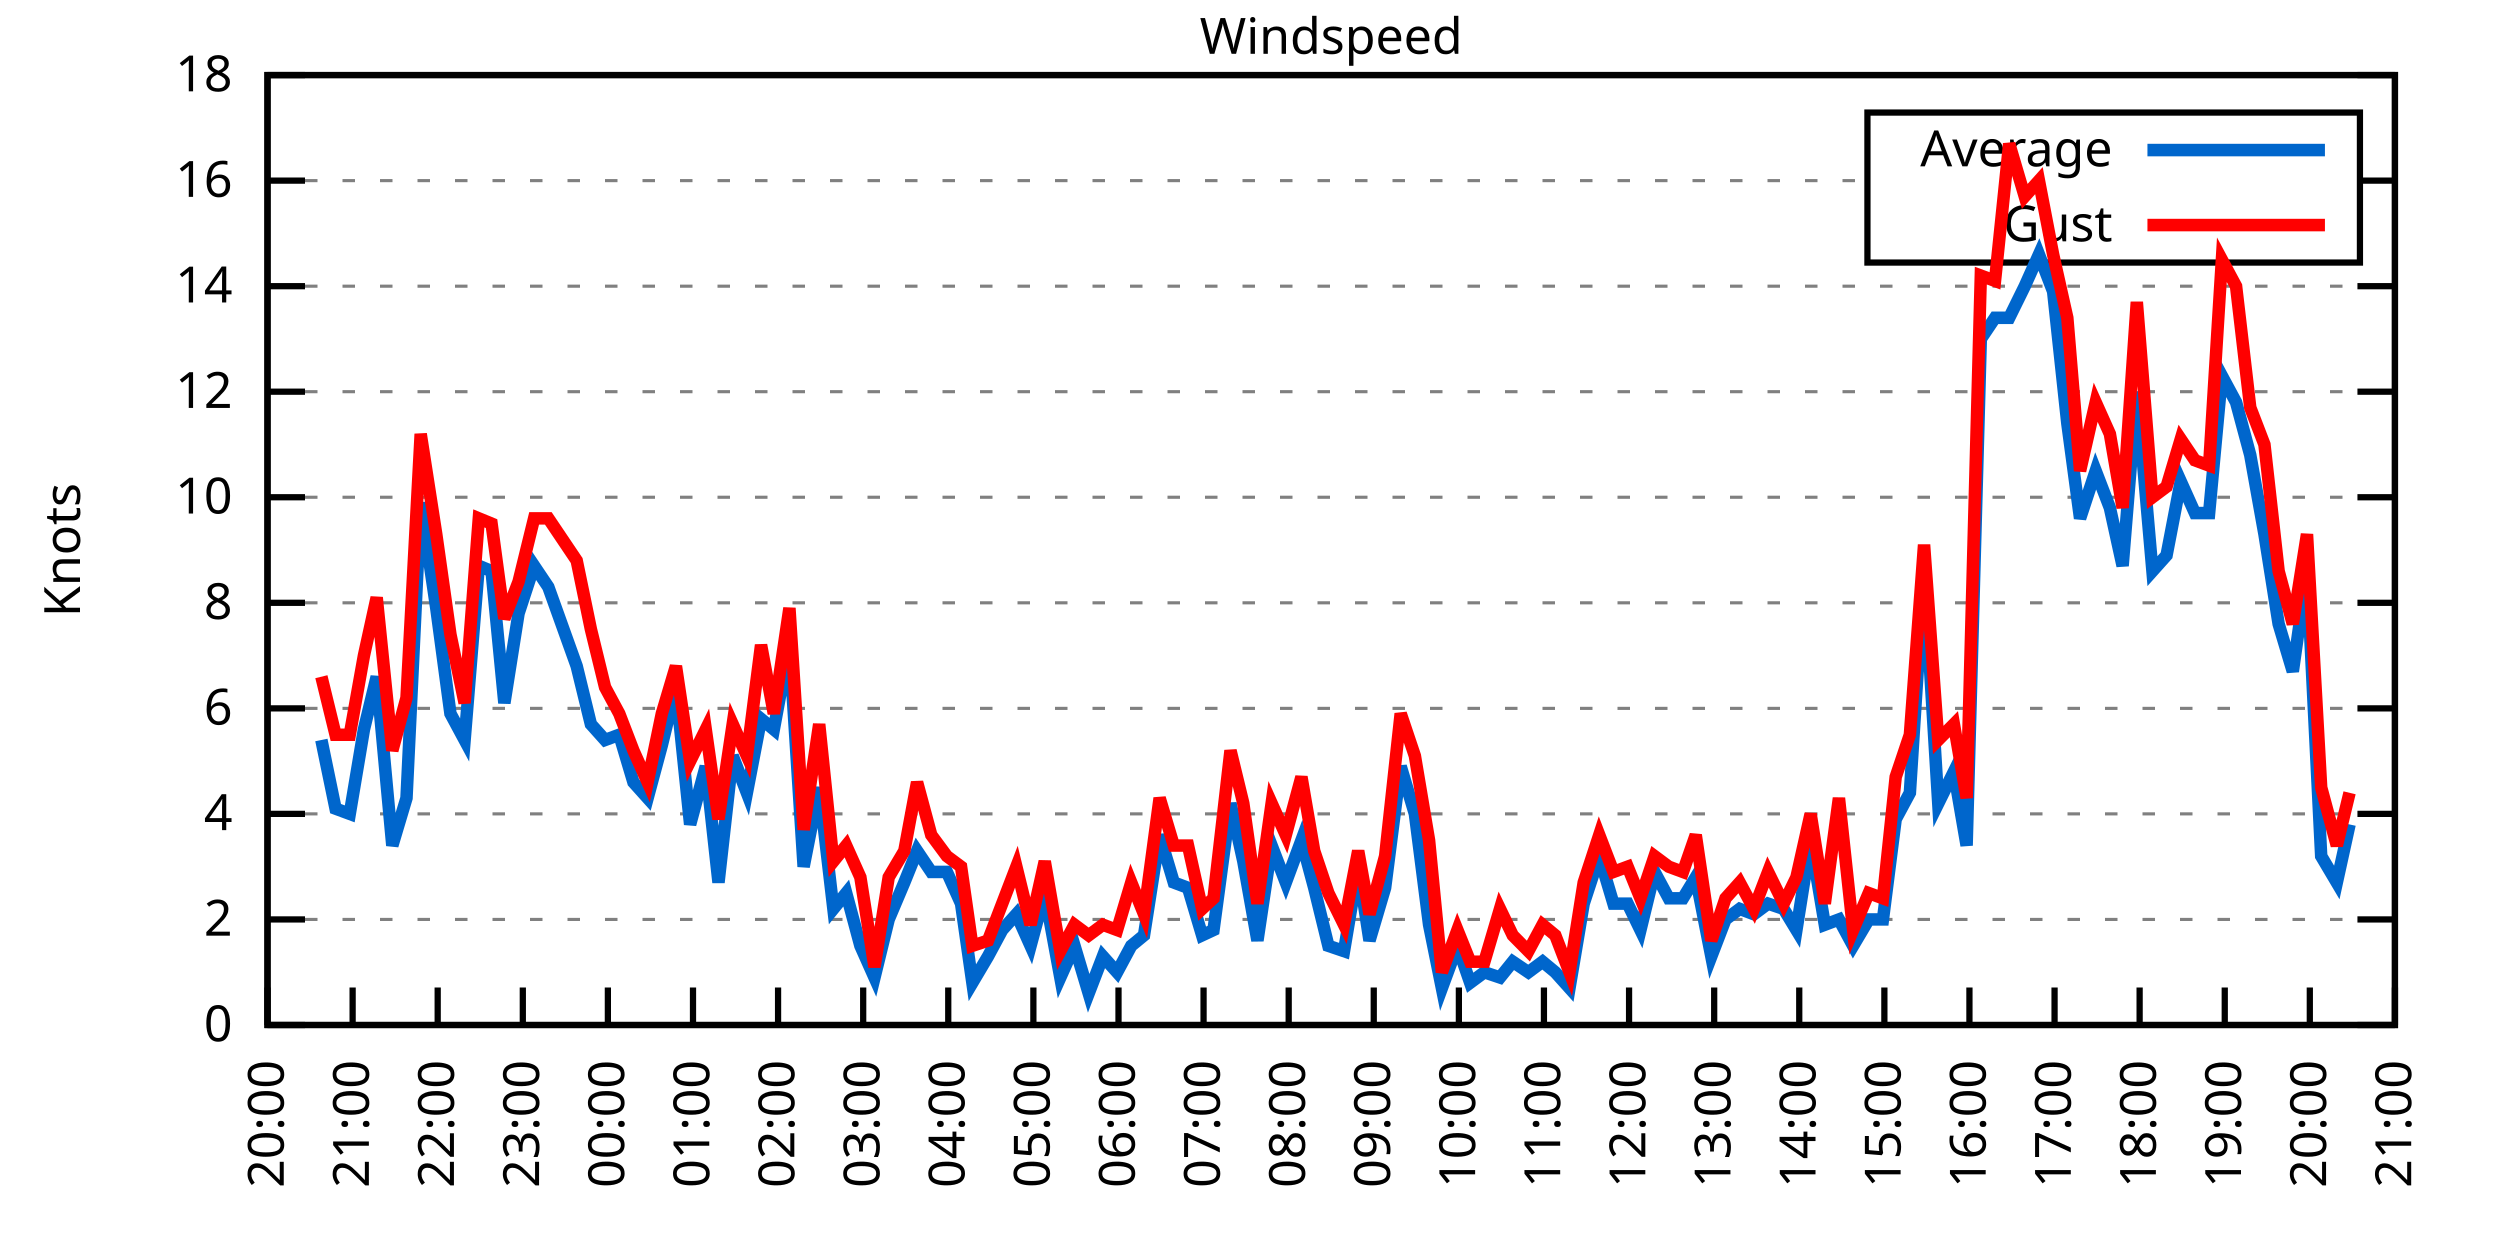
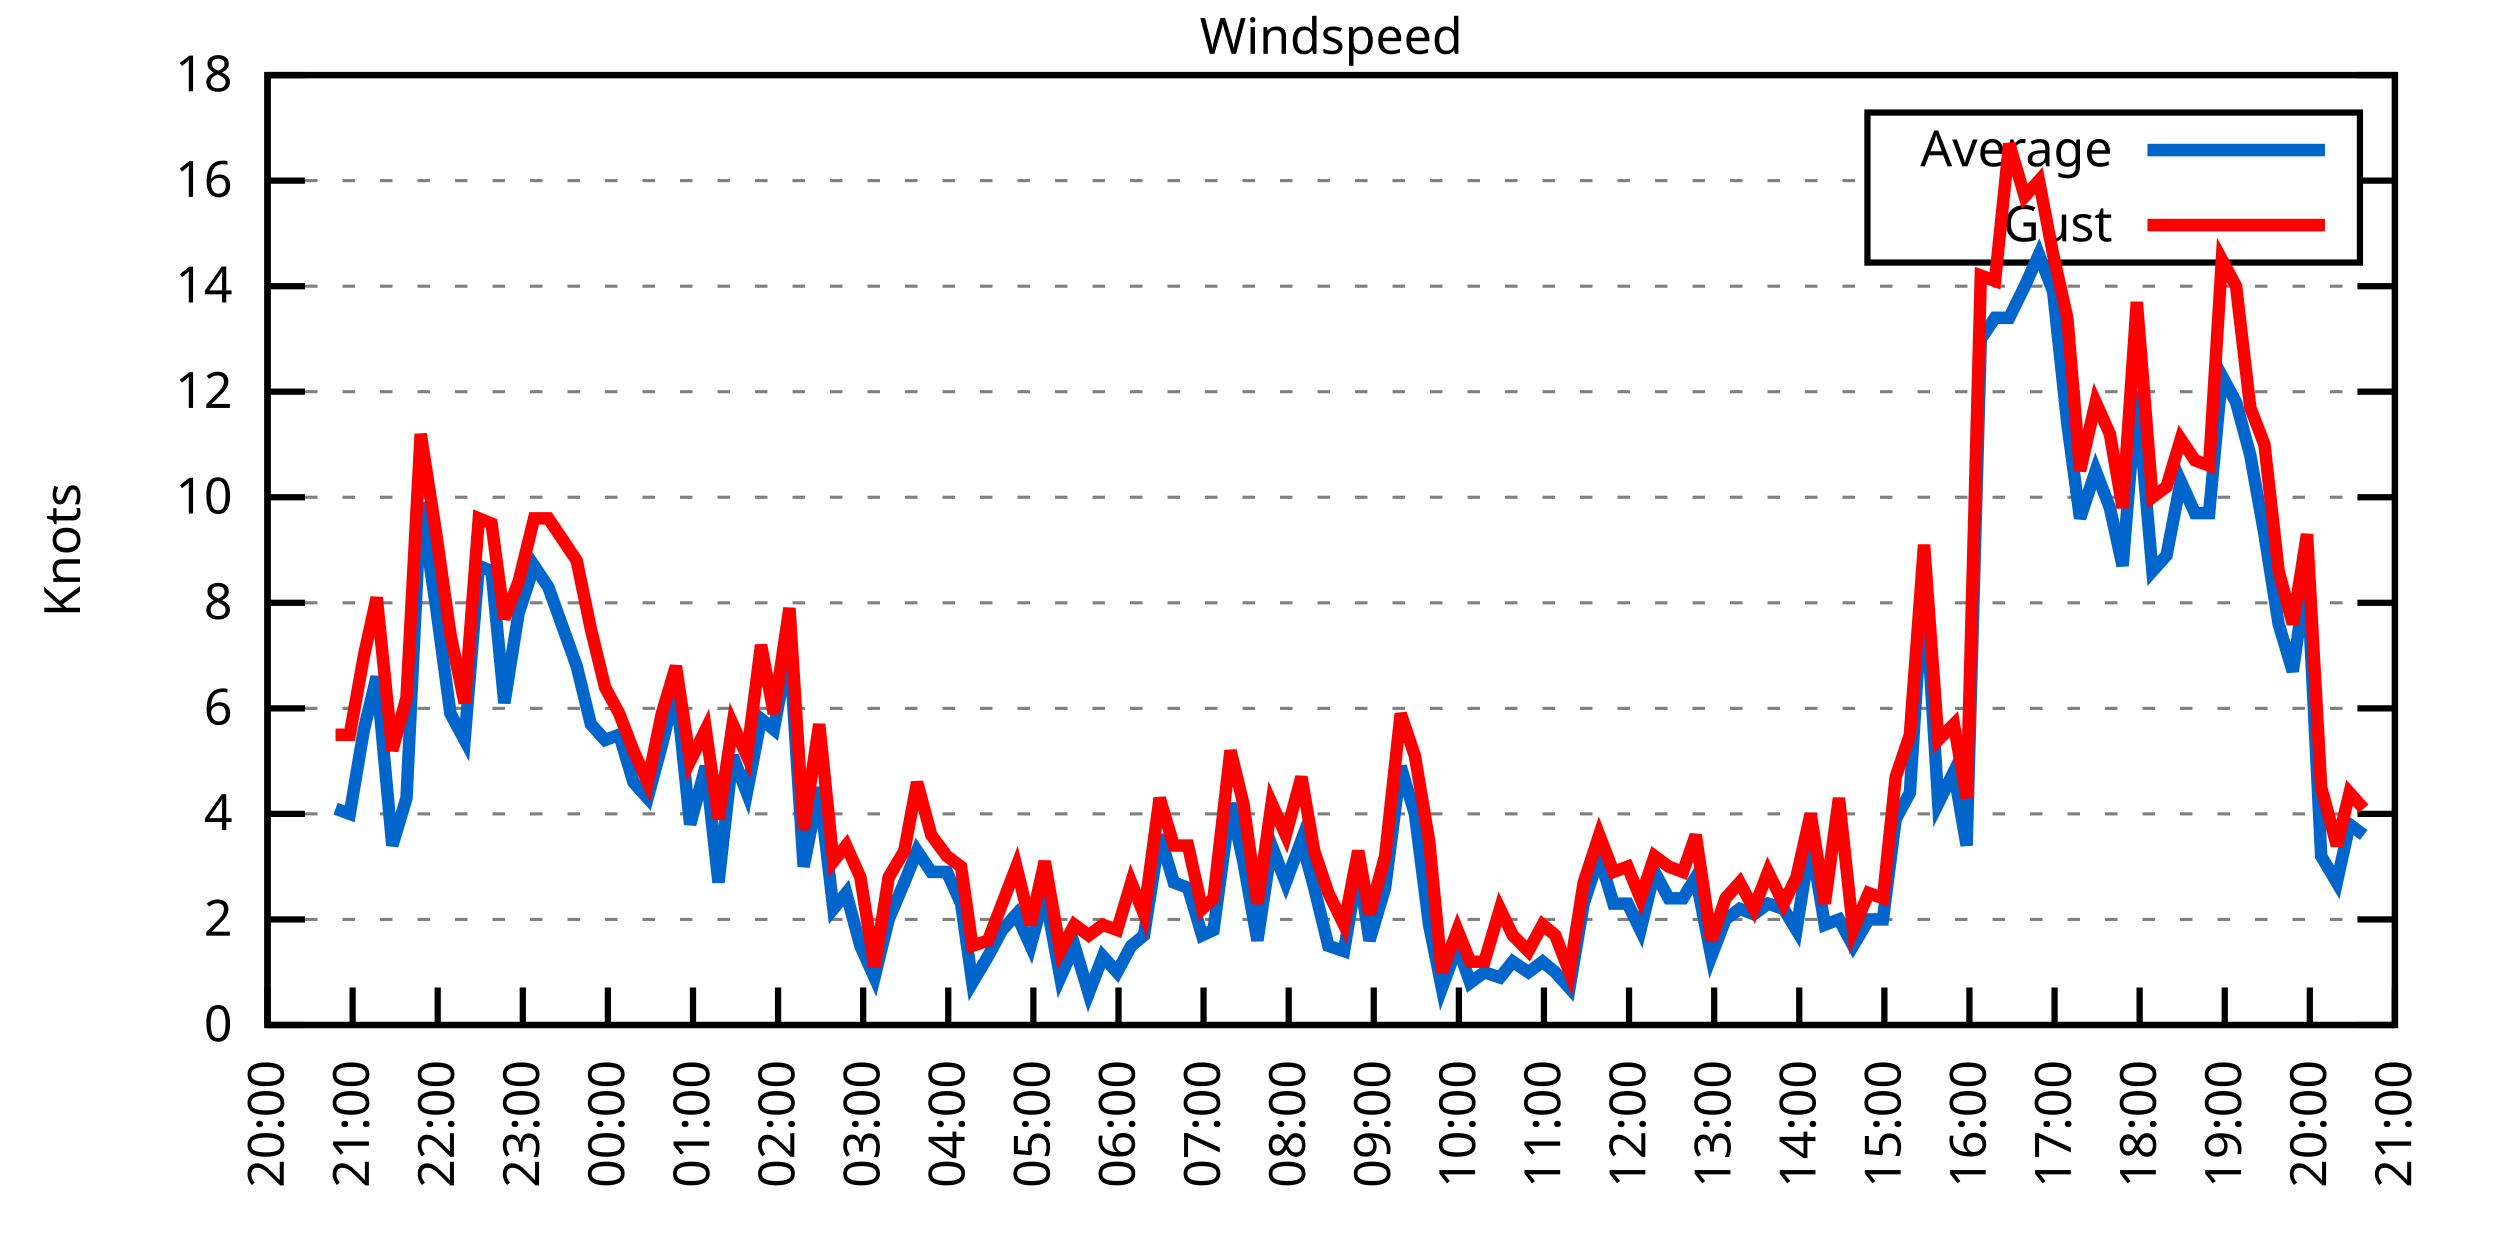
<svg xmlns="http://www.w3.org/2000/svg" xmlns:xlink="http://www.w3.org/1999/xlink" width="400" height="200" viewBox="0 0 400 200">
  <g id="gnuplot_canvas">
    <rect x="0" y="0" width="400" height="200" fill="none" />
    <defs>
      <circle id="gpDot" r="0.5" stroke-width="0.5" stroke="currentColor" />
      <path id="gpPt0" stroke-width="0.333" stroke="currentColor" d="M-1,0 h2 M0,-1 v2" />
      <path id="gpPt1" stroke-width="0.333" stroke="currentColor" d="M-1,-1 L1,1 M1,-1 L-1,1" />
      <path id="gpPt2" stroke-width="0.333" stroke="currentColor" d="M-1,0 L1,0 M0,-1 L0,1 M-1,-1 L1,1 M-1,1 L1,-1" />
      <rect id="gpPt3" stroke-width="0.333" stroke="currentColor" x="-1" y="-1" width="2" height="2" />
      <rect id="gpPt4" stroke-width="0.333" stroke="currentColor" fill="currentColor" x="-1" y="-1" width="2" height="2" />
      <circle id="gpPt5" stroke-width="0.333" stroke="currentColor" cx="0" cy="0" r="1" />
      <use xlink:href="#gpPt5" id="gpPt6" fill="currentColor" stroke="none" />
      <path id="gpPt7" stroke-width="0.333" stroke="currentColor" d="M0,-1.33 L-1.33,0.67 L1.33,0.67 z" />
      <use xlink:href="#gpPt7" id="gpPt8" fill="currentColor" stroke="none" />
      <use xlink:href="#gpPt7" id="gpPt9" stroke="currentColor" transform="rotate(180)" />
      <use xlink:href="#gpPt9" id="gpPt10" fill="currentColor" stroke="none" />
      <use xlink:href="#gpPt3" id="gpPt11" stroke="currentColor" transform="rotate(45)" />
      <use xlink:href="#gpPt11" id="gpPt12" fill="currentColor" stroke="none" />
      <path id="gpPt13" stroke-width="0.333" stroke="currentColor" d="M0,1.330 L1.265,0.411 L0.782,-1.067 L-0.782,-1.076 L-1.265,0.411 z" />
      <use xlink:href="#gpPt13" id="gpPt14" fill="currentColor" stroke="none" />
      <filter id="textbox" filterUnits="objectBoundingBox" x="0" y="0" height="1" width="1">
        <feFlood flood-color="white" flood-opacity="1" result="bgnd" />
        <feComposite in="SourceGraphic" in2="bgnd" operator="atop" />
      </filter>
      <filter id="greybox" filterUnits="objectBoundingBox" x="0" y="0" height="1" width="1">
        <feFlood flood-color="lightgrey" flood-opacity="1" result="grey" />
        <feComposite in="SourceGraphic" in2="grey" operator="atop" />
      </filter>
    </defs>
    <g fill="none" color="white" stroke="currentColor" stroke-width="1.00" stroke-linecap="butt" stroke-linejoin="miter">
</g>
    <g fill="none" color="black" stroke="currentColor" stroke-width="1.00" stroke-linecap="butt" stroke-linejoin="miter">
      <g stroke="none" shape-rendering="crispEdges">
        <polygon fill="rgb(255, 255, 255)" points="42.80,164.00 383.18,164.00 383.18,12.02 42.80,12.02 " />
      </g>
    </g>
    <g fill="none" color="black" stroke="currentColor" stroke-width="1.00" stroke-linecap="butt" stroke-linejoin="miter">
</g>
    <g fill="none" color="black" stroke="black" stroke-width="0.50" stroke-linecap="butt" stroke-linejoin="miter">
</g>
    <g fill="none" color="gray" stroke="currentColor" stroke-width="0.50" stroke-linecap="butt" stroke-linejoin="miter">
      <path stroke="gray" stroke-dasharray="2,4" class="gridline" d="M42.80,164.00 L383.19,164.00  " />
    </g>
    <g fill="none" color="gray" stroke="gray" stroke-width="1.00" stroke-linecap="butt" stroke-linejoin="miter">
</g>
    <g fill="none" color="black" stroke="currentColor" stroke-width="1.00" stroke-linecap="butt" stroke-linejoin="miter">
      <path stroke="black" d="M42.80,164.00 L48.80,164.00 M383.19,164.00 L377.19,164.00  " />
      <g transform="translate(37.20,166.60)" stroke="none" fill="black" font-family="Sans" font-size="8.00" text-anchor="end">
        <text>
          <tspan font-family="Sans"> 0</tspan>
        </text>
      </g>
    </g>
    <g fill="none" color="black" stroke="currentColor" stroke-width="1.00" stroke-linecap="butt" stroke-linejoin="miter">
</g>
    <g fill="none" color="black" stroke="black" stroke-width="0.50" stroke-linecap="butt" stroke-linejoin="miter">
</g>
    <g fill="none" color="gray" stroke="currentColor" stroke-width="0.50" stroke-linecap="butt" stroke-linejoin="miter">
      <path stroke="gray" stroke-dasharray="2,4" class="gridline" d="M42.80,147.11 L383.19,147.11  " />
    </g>
    <g fill="none" color="gray" stroke="gray" stroke-width="1.00" stroke-linecap="butt" stroke-linejoin="miter">
</g>
    <g fill="none" color="black" stroke="currentColor" stroke-width="1.00" stroke-linecap="butt" stroke-linejoin="miter">
      <path stroke="black" d="M42.80,147.11 L48.80,147.11 M383.19,147.11 L377.19,147.11  " />
      <g transform="translate(37.20,149.71)" stroke="none" fill="black" font-family="Sans" font-size="8.00" text-anchor="end">
        <text>
          <tspan font-family="Sans"> 2</tspan>
        </text>
      </g>
    </g>
    <g fill="none" color="black" stroke="currentColor" stroke-width="1.00" stroke-linecap="butt" stroke-linejoin="miter">
</g>
    <g fill="none" color="black" stroke="black" stroke-width="0.50" stroke-linecap="butt" stroke-linejoin="miter">
</g>
    <g fill="none" color="gray" stroke="currentColor" stroke-width="0.50" stroke-linecap="butt" stroke-linejoin="miter">
      <path stroke="gray" stroke-dasharray="2,4" class="gridline" d="M42.80,130.22 L383.19,130.22  " />
    </g>
    <g fill="none" color="gray" stroke="gray" stroke-width="1.00" stroke-linecap="butt" stroke-linejoin="miter">
</g>
    <g fill="none" color="black" stroke="currentColor" stroke-width="1.00" stroke-linecap="butt" stroke-linejoin="miter">
      <path stroke="black" d="M42.80,130.22 L48.80,130.22 M383.19,130.22 L377.19,130.22  " />
      <g transform="translate(37.20,132.82)" stroke="none" fill="black" font-family="Sans" font-size="8.00" text-anchor="end">
        <text>
          <tspan font-family="Sans"> 4</tspan>
        </text>
      </g>
    </g>
    <g fill="none" color="black" stroke="currentColor" stroke-width="1.00" stroke-linecap="butt" stroke-linejoin="miter">
</g>
    <g fill="none" color="black" stroke="black" stroke-width="0.50" stroke-linecap="butt" stroke-linejoin="miter">
</g>
    <g fill="none" color="gray" stroke="currentColor" stroke-width="0.50" stroke-linecap="butt" stroke-linejoin="miter">
      <path stroke="gray" stroke-dasharray="2,4" class="gridline" d="M42.80,113.34 L383.19,113.34  " />
    </g>
    <g fill="none" color="gray" stroke="gray" stroke-width="1.00" stroke-linecap="butt" stroke-linejoin="miter">
</g>
    <g fill="none" color="black" stroke="currentColor" stroke-width="1.00" stroke-linecap="butt" stroke-linejoin="miter">
      <path stroke="black" d="M42.80,113.34 L48.80,113.34 M383.19,113.34 L377.19,113.34  " />
      <g transform="translate(37.20,115.94)" stroke="none" fill="black" font-family="Sans" font-size="8.00" text-anchor="end">
        <text>
          <tspan font-family="Sans"> 6</tspan>
        </text>
      </g>
    </g>
    <g fill="none" color="black" stroke="currentColor" stroke-width="1.00" stroke-linecap="butt" stroke-linejoin="miter">
</g>
    <g fill="none" color="black" stroke="black" stroke-width="0.50" stroke-linecap="butt" stroke-linejoin="miter">
</g>
    <g fill="none" color="gray" stroke="currentColor" stroke-width="0.50" stroke-linecap="butt" stroke-linejoin="miter">
      <path stroke="gray" stroke-dasharray="2,4" class="gridline" d="M42.80,96.45 L383.19,96.45  " />
    </g>
    <g fill="none" color="gray" stroke="gray" stroke-width="1.00" stroke-linecap="butt" stroke-linejoin="miter">
</g>
    <g fill="none" color="black" stroke="currentColor" stroke-width="1.00" stroke-linecap="butt" stroke-linejoin="miter">
      <path stroke="black" d="M42.80,96.45 L48.80,96.45 M383.19,96.45 L377.19,96.45  " />
      <g transform="translate(37.20,99.05)" stroke="none" fill="black" font-family="Sans" font-size="8.00" text-anchor="end">
        <text>
          <tspan font-family="Sans"> 8</tspan>
        </text>
      </g>
    </g>
    <g fill="none" color="black" stroke="currentColor" stroke-width="1.00" stroke-linecap="butt" stroke-linejoin="miter">
</g>
    <g fill="none" color="black" stroke="black" stroke-width="0.50" stroke-linecap="butt" stroke-linejoin="miter">
</g>
    <g fill="none" color="gray" stroke="currentColor" stroke-width="0.50" stroke-linecap="butt" stroke-linejoin="miter">
      <path stroke="gray" stroke-dasharray="2,4" class="gridline" d="M42.80,79.56 L383.19,79.56  " />
    </g>
    <g fill="none" color="gray" stroke="gray" stroke-width="1.00" stroke-linecap="butt" stroke-linejoin="miter">
</g>
    <g fill="none" color="black" stroke="currentColor" stroke-width="1.00" stroke-linecap="butt" stroke-linejoin="miter">
      <path stroke="black" d="M42.80,79.56 L48.80,79.56 M383.19,79.56 L377.19,79.56  " />
      <g transform="translate(37.20,82.16)" stroke="none" fill="black" font-family="Sans" font-size="8.00" text-anchor="end">
        <text>
          <tspan font-family="Sans"> 10</tspan>
        </text>
      </g>
    </g>
    <g fill="none" color="black" stroke="currentColor" stroke-width="1.00" stroke-linecap="butt" stroke-linejoin="miter">
</g>
    <g fill="none" color="black" stroke="black" stroke-width="0.50" stroke-linecap="butt" stroke-linejoin="miter">
</g>
    <g fill="none" color="gray" stroke="currentColor" stroke-width="0.50" stroke-linecap="butt" stroke-linejoin="miter">
      <path stroke="gray" stroke-dasharray="2,4" class="gridline" d="M42.80,62.67 L383.19,62.67  " />
    </g>
    <g fill="none" color="gray" stroke="gray" stroke-width="1.00" stroke-linecap="butt" stroke-linejoin="miter">
</g>
    <g fill="none" color="black" stroke="currentColor" stroke-width="1.00" stroke-linecap="butt" stroke-linejoin="miter">
      <path stroke="black" d="M42.80,62.67 L48.80,62.67 M383.19,62.67 L377.19,62.67  " />
      <g transform="translate(37.20,65.27)" stroke="none" fill="black" font-family="Sans" font-size="8.00" text-anchor="end">
        <text>
          <tspan font-family="Sans"> 12</tspan>
        </text>
      </g>
    </g>
    <g fill="none" color="black" stroke="currentColor" stroke-width="1.00" stroke-linecap="butt" stroke-linejoin="miter">
</g>
    <g fill="none" color="black" stroke="black" stroke-width="0.50" stroke-linecap="butt" stroke-linejoin="miter">
</g>
    <g fill="none" color="gray" stroke="currentColor" stroke-width="0.50" stroke-linecap="butt" stroke-linejoin="miter">
      <path stroke="gray" stroke-dasharray="2,4" class="gridline" d="M42.80,45.79 L383.19,45.79  " />
    </g>
    <g fill="none" color="gray" stroke="gray" stroke-width="1.00" stroke-linecap="butt" stroke-linejoin="miter">
</g>
    <g fill="none" color="black" stroke="currentColor" stroke-width="1.00" stroke-linecap="butt" stroke-linejoin="miter">
      <path stroke="black" d="M42.80,45.79 L48.80,45.79 M383.19,45.79 L377.19,45.79  " />
      <g transform="translate(37.20,48.39)" stroke="none" fill="black" font-family="Sans" font-size="8.00" text-anchor="end">
        <text>
          <tspan font-family="Sans"> 14</tspan>
        </text>
      </g>
    </g>
    <g fill="none" color="black" stroke="currentColor" stroke-width="1.00" stroke-linecap="butt" stroke-linejoin="miter">
</g>
    <g fill="none" color="black" stroke="black" stroke-width="0.50" stroke-linecap="butt" stroke-linejoin="miter">
</g>
    <g fill="none" color="gray" stroke="currentColor" stroke-width="0.50" stroke-linecap="butt" stroke-linejoin="miter">
      <path stroke="gray" stroke-dasharray="2,4" class="gridline" d="M42.80,28.90 L298.79,28.90 M377.59,28.90 L383.19,28.90  " />
    </g>
    <g fill="none" color="gray" stroke="gray" stroke-width="1.00" stroke-linecap="butt" stroke-linejoin="miter">
</g>
    <g fill="none" color="black" stroke="currentColor" stroke-width="1.00" stroke-linecap="butt" stroke-linejoin="miter">
      <path stroke="black" d="M42.80,28.90 L48.80,28.90 M383.19,28.90 L377.19,28.90  " />
      <g transform="translate(37.20,31.50)" stroke="none" fill="black" font-family="Sans" font-size="8.00" text-anchor="end">
        <text>
          <tspan font-family="Sans"> 16</tspan>
        </text>
      </g>
    </g>
    <g fill="none" color="black" stroke="currentColor" stroke-width="1.00" stroke-linecap="butt" stroke-linejoin="miter">
</g>
    <g fill="none" color="black" stroke="black" stroke-width="0.50" stroke-linecap="butt" stroke-linejoin="miter">
</g>
    <g fill="none" color="gray" stroke="currentColor" stroke-width="0.50" stroke-linecap="butt" stroke-linejoin="miter">
      <path stroke="gray" stroke-dasharray="2,4" class="gridline" d="M42.80,12.01 L383.19,12.01  " />
    </g>
    <g fill="none" color="gray" stroke="gray" stroke-width="1.00" stroke-linecap="butt" stroke-linejoin="miter">
</g>
    <g fill="none" color="black" stroke="currentColor" stroke-width="1.00" stroke-linecap="butt" stroke-linejoin="miter">
      <path stroke="black" d="M42.80,12.01 L48.80,12.01 M383.19,12.01 L377.19,12.01  " />
      <g transform="translate(37.20,14.61)" stroke="none" fill="black" font-family="Sans" font-size="8.00" text-anchor="end">
        <text>
          <tspan font-family="Sans"> 18</tspan>
        </text>
      </g>
    </g>
    <g fill="none" color="black" stroke="currentColor" stroke-width="1.00" stroke-linecap="butt" stroke-linejoin="miter">
      <path stroke="black" d="M42.80,164.00 L42.80,158.00  " />
      <g transform="translate(45.40,169.60) rotate(270.00)" stroke="none" fill="black" font-family="Sans" font-size="8.00" text-anchor="end">
        <text>
          <tspan font-family="Sans">20:00</tspan>
        </text>
      </g>
    </g>
    <g fill="none" color="black" stroke="currentColor" stroke-width="1.00" stroke-linecap="butt" stroke-linejoin="miter">
      <path stroke="black" d="M56.42,164.00 L56.42,158.00  " />
      <g transform="translate(59.02,169.60) rotate(270.00)" stroke="none" fill="black" font-family="Sans" font-size="8.00" text-anchor="end">
        <text>
          <tspan font-family="Sans">21:00</tspan>
        </text>
      </g>
    </g>
    <g fill="none" color="black" stroke="currentColor" stroke-width="1.00" stroke-linecap="butt" stroke-linejoin="miter">
      <path stroke="black" d="M70.03,164.00 L70.03,158.00  " />
      <g transform="translate(72.63,169.60) rotate(270.00)" stroke="none" fill="black" font-family="Sans" font-size="8.00" text-anchor="end">
        <text>
          <tspan font-family="Sans">22:00</tspan>
        </text>
      </g>
    </g>
    <g fill="none" color="black" stroke="currentColor" stroke-width="1.00" stroke-linecap="butt" stroke-linejoin="miter">
      <path stroke="black" d="M83.65,164.00 L83.65,158.00  " />
      <g transform="translate(86.25,169.60) rotate(270.00)" stroke="none" fill="black" font-family="Sans" font-size="8.00" text-anchor="end">
        <text>
          <tspan font-family="Sans">23:00</tspan>
        </text>
      </g>
    </g>
    <g fill="none" color="black" stroke="currentColor" stroke-width="1.00" stroke-linecap="butt" stroke-linejoin="miter">
      <path stroke="black" d="M97.26,164.00 L97.26,158.00  " />
      <g transform="translate(99.86,169.60) rotate(270.00)" stroke="none" fill="black" font-family="Sans" font-size="8.00" text-anchor="end">
        <text>
          <tspan font-family="Sans">00:00</tspan>
        </text>
      </g>
    </g>
    <g fill="none" color="black" stroke="currentColor" stroke-width="1.00" stroke-linecap="butt" stroke-linejoin="miter">
      <path stroke="black" d="M110.88,164.00 L110.88,158.00  " />
      <g transform="translate(113.48,169.60) rotate(270.00)" stroke="none" fill="black" font-family="Sans" font-size="8.00" text-anchor="end">
        <text>
          <tspan font-family="Sans">01:00</tspan>
        </text>
      </g>
    </g>
    <g fill="none" color="black" stroke="currentColor" stroke-width="1.00" stroke-linecap="butt" stroke-linejoin="miter">
      <path stroke="black" d="M124.49,164.00 L124.49,158.00  " />
      <g transform="translate(127.09,169.60) rotate(270.00)" stroke="none" fill="black" font-family="Sans" font-size="8.00" text-anchor="end">
        <text>
          <tspan font-family="Sans">02:00</tspan>
        </text>
      </g>
    </g>
    <g fill="none" color="black" stroke="currentColor" stroke-width="1.00" stroke-linecap="butt" stroke-linejoin="miter">
      <path stroke="black" d="M138.11,164.00 L138.11,158.00  " />
      <g transform="translate(140.71,169.60) rotate(270.00)" stroke="none" fill="black" font-family="Sans" font-size="8.00" text-anchor="end">
        <text>
          <tspan font-family="Sans">03:00</tspan>
        </text>
      </g>
    </g>
    <g fill="none" color="black" stroke="currentColor" stroke-width="1.00" stroke-linecap="butt" stroke-linejoin="miter">
      <path stroke="black" d="M151.72,164.00 L151.72,158.00  " />
      <g transform="translate(154.32,169.60) rotate(270.00)" stroke="none" fill="black" font-family="Sans" font-size="8.00" text-anchor="end">
        <text>
          <tspan font-family="Sans">04:00</tspan>
        </text>
      </g>
    </g>
    <g fill="none" color="black" stroke="currentColor" stroke-width="1.00" stroke-linecap="butt" stroke-linejoin="miter">
      <path stroke="black" d="M165.34,164.00 L165.34,158.00  " />
      <g transform="translate(167.94,169.60) rotate(270.00)" stroke="none" fill="black" font-family="Sans" font-size="8.00" text-anchor="end">
        <text>
          <tspan font-family="Sans">05:00</tspan>
        </text>
      </g>
    </g>
    <g fill="none" color="black" stroke="currentColor" stroke-width="1.00" stroke-linecap="butt" stroke-linejoin="miter">
      <path stroke="black" d="M178.96,164.00 L178.96,158.00  " />
      <g transform="translate(181.56,169.60) rotate(270.00)" stroke="none" fill="black" font-family="Sans" font-size="8.00" text-anchor="end">
        <text>
          <tspan font-family="Sans">06:00</tspan>
        </text>
      </g>
    </g>
    <g fill="none" color="black" stroke="currentColor" stroke-width="1.00" stroke-linecap="butt" stroke-linejoin="miter">
      <path stroke="black" d="M192.57,164.00 L192.57,158.00  " />
      <g transform="translate(195.17,169.60) rotate(270.00)" stroke="none" fill="black" font-family="Sans" font-size="8.00" text-anchor="end">
        <text>
          <tspan font-family="Sans">07:00</tspan>
        </text>
      </g>
    </g>
    <g fill="none" color="black" stroke="currentColor" stroke-width="1.00" stroke-linecap="butt" stroke-linejoin="miter">
      <path stroke="black" d="M206.19,164.00 L206.19,158.00  " />
      <g transform="translate(208.79,169.60) rotate(270.00)" stroke="none" fill="black" font-family="Sans" font-size="8.00" text-anchor="end">
        <text>
          <tspan font-family="Sans">08:00</tspan>
        </text>
      </g>
    </g>
    <g fill="none" color="black" stroke="currentColor" stroke-width="1.00" stroke-linecap="butt" stroke-linejoin="miter">
      <path stroke="black" d="M219.80,164.00 L219.80,158.00  " />
      <g transform="translate(222.40,169.60) rotate(270.00)" stroke="none" fill="black" font-family="Sans" font-size="8.00" text-anchor="end">
        <text>
          <tspan font-family="Sans">09:00</tspan>
        </text>
      </g>
    </g>
    <g fill="none" color="black" stroke="currentColor" stroke-width="1.00" stroke-linecap="butt" stroke-linejoin="miter">
      <path stroke="black" d="M233.42,164.00 L233.42,158.00  " />
      <g transform="translate(236.02,169.60) rotate(270.00)" stroke="none" fill="black" font-family="Sans" font-size="8.00" text-anchor="end">
        <text>
          <tspan font-family="Sans">10:00</tspan>
        </text>
      </g>
    </g>
    <g fill="none" color="black" stroke="currentColor" stroke-width="1.00" stroke-linecap="butt" stroke-linejoin="miter">
      <path stroke="black" d="M247.03,164.00 L247.03,158.00  " />
      <g transform="translate(249.63,169.60) rotate(270.00)" stroke="none" fill="black" font-family="Sans" font-size="8.00" text-anchor="end">
        <text>
          <tspan font-family="Sans">11:00</tspan>
        </text>
      </g>
    </g>
    <g fill="none" color="black" stroke="currentColor" stroke-width="1.00" stroke-linecap="butt" stroke-linejoin="miter">
      <path stroke="black" d="M260.65,164.00 L260.65,158.00  " />
      <g transform="translate(263.25,169.60) rotate(270.00)" stroke="none" fill="black" font-family="Sans" font-size="8.00" text-anchor="end">
        <text>
          <tspan font-family="Sans">12:00</tspan>
        </text>
      </g>
    </g>
    <g fill="none" color="black" stroke="currentColor" stroke-width="1.00" stroke-linecap="butt" stroke-linejoin="miter">
      <path stroke="black" d="M274.27,164.00 L274.27,158.00  " />
      <g transform="translate(276.87,169.60) rotate(270.00)" stroke="none" fill="black" font-family="Sans" font-size="8.00" text-anchor="end">
        <text>
          <tspan font-family="Sans">13:00</tspan>
        </text>
      </g>
    </g>
    <g fill="none" color="black" stroke="currentColor" stroke-width="1.00" stroke-linecap="butt" stroke-linejoin="miter">
      <path stroke="black" d="M287.88,164.00 L287.88,158.00  " />
      <g transform="translate(290.48,169.60) rotate(270.00)" stroke="none" fill="black" font-family="Sans" font-size="8.00" text-anchor="end">
        <text>
          <tspan font-family="Sans">14:00</tspan>
        </text>
      </g>
    </g>
    <g fill="none" color="black" stroke="currentColor" stroke-width="1.00" stroke-linecap="butt" stroke-linejoin="miter">
      <path stroke="black" d="M301.50,164.00 L301.50,158.00  " />
      <g transform="translate(304.10,169.60) rotate(270.00)" stroke="none" fill="black" font-family="Sans" font-size="8.00" text-anchor="end">
        <text>
          <tspan font-family="Sans">15:00</tspan>
        </text>
      </g>
    </g>
    <g fill="none" color="black" stroke="currentColor" stroke-width="1.00" stroke-linecap="butt" stroke-linejoin="miter">
      <path stroke="black" d="M315.11,164.00 L315.11,158.00  " />
      <g transform="translate(317.71,169.60) rotate(270.00)" stroke="none" fill="black" font-family="Sans" font-size="8.00" text-anchor="end">
        <text>
          <tspan font-family="Sans">16:00</tspan>
        </text>
      </g>
    </g>
    <g fill="none" color="black" stroke="currentColor" stroke-width="1.00" stroke-linecap="butt" stroke-linejoin="miter">
      <path stroke="black" d="M328.73,164.00 L328.73,158.00  " />
      <g transform="translate(331.33,169.60) rotate(270.00)" stroke="none" fill="black" font-family="Sans" font-size="8.00" text-anchor="end">
        <text>
          <tspan font-family="Sans">17:00</tspan>
        </text>
      </g>
    </g>
    <g fill="none" color="black" stroke="currentColor" stroke-width="1.00" stroke-linecap="butt" stroke-linejoin="miter">
      <path stroke="black" d="M342.34,164.00 L342.34,158.00  " />
      <g transform="translate(344.94,169.60) rotate(270.00)" stroke="none" fill="black" font-family="Sans" font-size="8.00" text-anchor="end">
        <text>
          <tspan font-family="Sans">18:00</tspan>
        </text>
      </g>
    </g>
    <g fill="none" color="black" stroke="currentColor" stroke-width="1.00" stroke-linecap="butt" stroke-linejoin="miter">
      <path stroke="black" d="M355.96,164.00 L355.96,158.00  " />
      <g transform="translate(358.56,169.60) rotate(270.00)" stroke="none" fill="black" font-family="Sans" font-size="8.00" text-anchor="end">
        <text>
          <tspan font-family="Sans">19:00</tspan>
        </text>
      </g>
    </g>
    <g fill="none" color="black" stroke="currentColor" stroke-width="1.00" stroke-linecap="butt" stroke-linejoin="miter">
      <path stroke="black" d="M369.57,164.00 L369.57,158.00  " />
      <g transform="translate(372.17,169.60) rotate(270.00)" stroke="none" fill="black" font-family="Sans" font-size="8.00" text-anchor="end">
        <text>
          <tspan font-family="Sans">20:00</tspan>
        </text>
      </g>
    </g>
    <g fill="none" color="black" stroke="currentColor" stroke-width="1.00" stroke-linecap="butt" stroke-linejoin="miter">
      <path stroke="black" d="M383.19,164.00 L383.19,158.00  " />
      <g transform="translate(385.79,169.60) rotate(270.00)" stroke="none" fill="black" font-family="Sans" font-size="8.00" text-anchor="end">
        <text>
          <tspan font-family="Sans">21:00</tspan>
        </text>
      </g>
    </g>
    <g fill="none" color="black" stroke="currentColor" stroke-width="1.00" stroke-linecap="butt" stroke-linejoin="miter">
</g>
    <g fill="none" color="black" stroke="currentColor" stroke-width="1.00" stroke-linecap="butt" stroke-linejoin="miter">
      <path stroke="black" d="M42.80,12.01 L42.80,164.00 L383.19,164.00 L383.19,12.01 L42.80,12.01 Z  " />
    </g>
    <g fill="none" color="black" stroke="currentColor" stroke-width="1.00" stroke-linecap="butt" stroke-linejoin="miter">
</g>
    <g fill="none" color="black" stroke="currentColor" stroke-width="1.00" stroke-linecap="butt" stroke-linejoin="miter">
      <path stroke="black" d="M298.79,42.01 L298.79,18.01 L377.59,18.01 L377.59,42.01 L298.79,42.01 Z  " />
    </g>
    <g id="Windspeed_plot_1">
      <g fill="none" color="white" stroke="black" stroke-width="2.00" stroke-linecap="butt" stroke-linejoin="miter">
</g>
      <g fill="none" color="black" stroke="currentColor" stroke-width="2.00" stroke-linecap="butt" stroke-linejoin="miter">
        <g transform="translate(337.99,26.61)" stroke="none" fill="black" font-family="Sans" font-size="8.00" text-anchor="end">
          <text>
            <tspan font-family="Sans">Average</tspan>
          </text>
        </g>
      </g>
      <g fill="none" color="black" stroke="currentColor" stroke-width="2.00" stroke-linecap="butt" stroke-linejoin="miter">
-         <path stroke="rgb(  0, 102, 204)" d="M343.59,24.01 L371.99,24.01 M51.42,118.40 L53.69,129.38 L55.96,130.22 L58.23,116.71 L60.27,108.27 L62.77,135.29   L65.04,127.69 L67.31,80.41 L69.80,97.29 L72.07,114.18 L74.34,118.40 L76.61,90.54 L78.65,91.38 L80.70,112.49   L82.97,98.14 L85.46,90.54 L87.73,93.92 L92.27,106.58 L94.54,115.87 L96.81,118.40 L99.08,117.56 L101.35,125.16   L103.62,127.69 L105.89,119.25 L108.15,109.96 L110.42,131.91 L112.92,122.62 L114.96,141.20 L117.23,120.94 L119.50,126.85   L121.77,115.03 L123.81,116.71 L126.31,103.20 L128.58,138.67 L131.07,126.00 L133.34,145.42 L135.39,142.89 L137.66,151.33   L139.92,156.40 L142.19,147.11 L144.69,141.20 L146.73,136.14 L149.00,139.51 L151.50,139.51 L153.77,144.58 L155.58,157.24   L158.08,153.02 L160.35,148.80 L162.62,146.27 L164.89,151.33 L167.16,142.89 L169.65,156.40 L171.92,151.33 L174.19,158.93   L176.46,153.02 L178.73,155.56 L181.00,151.33 L183.04,149.65 L185.54,133.60 L187.81,141.20 L190.08,142.05 L192.34,149.65   L194.16,148.80 L196.88,128.54 L198.93,137.82 L201.19,150.49 L203.46,135.29 L205.73,141.20 L208.23,134.45 L210.27,142.05   L212.54,151.33 L215.04,152.18 L217.31,138.67 L219.12,150.49 L221.62,142.05 L224.11,122.62 L226.38,130.22 L228.65,147.96   L230.70,158.09 L233.19,151.33 L235.23,157.24 L237.50,155.56 L240.00,156.40 L242.04,153.87 L244.54,155.56 L246.81,153.87   L248.85,155.56 L251.12,158.09 L253.39,144.58 L255.88,136.98 L258.15,144.58 L260.42,144.58 L262.47,148.80 L264.73,139.51   L267.00,143.73 L269.27,143.73 L271.32,140.36 L273.81,153.02 L276.08,147.11 L278.35,145.42 L280.62,146.27 L282.89,144.58   L285.38,145.42 L287.43,148.80 L289.70,134.45 L291.97,147.96 L294.23,147.11 L296.50,151.33 L299.00,147.11 L301.27,147.11   L303.31,131.07 L305.58,126.85 L307.85,91.38 L310.12,128.54 L312.62,123.47 L314.66,135.29 L316.93,54.23 L319.20,50.85   L321.47,50.85 L323.96,45.79 L326.23,40.72 L328.50,46.63 L330.77,67.74 L332.81,82.94 L335.31,75.34 L337.58,81.25   L339.62,90.54 L341.89,62.67 L344.39,91.38 L346.65,88.85 L348.92,77.03 L351.19,82.09 L353.46,82.09 L355.50,60.14   L357.77,64.36 L360.04,72.81 L362.31,85.47 L364.58,99.83 L366.85,107.43 L369.12,91.38 L371.39,136.98 L373.89,141.20   L375.93,131.91  " />
+         <path stroke="rgb(  0, 102, 204)" d="M343.59,24.01 L371.99,24.01 M53.69,129.38 L55.96,130.22 L58.23,116.71 L60.27,108.27 L62.77,135.29 L65.04,127.69   L67.31,80.41 L69.80,97.29 L72.07,114.18 L74.34,118.40 L76.61,90.54 L78.65,91.38 L80.70,112.49 L82.97,98.14   L85.46,90.54 L87.73,93.92 L92.27,106.58 L94.54,115.87 L96.81,118.40 L99.08,117.56 L101.35,125.16 L103.62,127.69   L105.89,119.25 L108.15,109.96 L110.42,131.91 L112.92,122.62 L114.96,141.20 L117.23,120.94 L119.50,126.85 L121.77,115.03   L123.81,116.71 L126.31,103.20 L128.58,138.67 L131.07,126.00 L133.34,145.42 L135.39,142.89 L137.66,151.33 L139.92,156.40   L142.19,147.11 L144.69,141.20 L146.73,136.14 L149.00,139.51 L151.50,139.51 L153.77,144.58 L155.58,157.24 L158.08,153.02   L160.35,148.80 L162.62,146.27 L164.89,151.33 L167.16,142.89 L169.65,156.40 L171.92,151.33 L174.19,158.93 L176.46,153.02   L178.73,155.56 L181.00,151.33 L183.04,149.65 L185.54,133.60 L187.81,141.20 L190.08,142.05 L192.34,149.65 L194.16,148.80   L196.88,128.54 L198.93,137.82 L201.19,150.49 L203.46,135.29 L205.73,141.20 L208.23,134.45 L210.27,142.05 L212.54,151.33   L215.04,152.18 L217.31,138.67 L219.12,150.49 L221.62,142.05 L224.11,122.62 L226.38,130.22 L228.65,147.96 L230.70,158.09   L233.19,151.33 L235.23,157.24 L237.50,155.56 L240.00,156.40 L242.04,153.87 L244.54,155.56 L246.81,153.87 L248.85,155.56   L251.12,158.09 L253.39,144.58 L255.88,136.98 L258.15,144.58 L260.42,144.58 L262.47,148.80 L264.73,139.51 L267.00,143.73   L269.27,143.73 L271.32,140.36 L273.81,153.02 L276.08,147.11 L278.35,145.42 L280.62,146.27 L282.89,144.58 L285.38,145.42   L287.43,148.80 L289.70,134.45 L291.97,147.96 L294.23,147.11 L296.50,151.33 L299.00,147.11 L301.27,147.11 L303.31,131.07   L305.58,126.85 L307.85,91.38 L310.12,128.54 L312.62,123.47 L314.66,135.29 L316.93,54.23 L319.20,50.85 L321.47,50.85   L323.96,45.79 L326.23,40.72 L328.50,46.63 L330.77,67.74 L332.81,82.94 L335.31,75.34 L337.58,81.25 L339.62,90.54   L341.89,62.67 L344.39,91.38 L346.65,88.85 L348.92,77.03 L351.19,82.09 L353.46,82.09 L355.50,60.14 L357.77,64.36   L360.04,72.81 L362.31,85.47 L364.58,99.83 L366.85,107.43 L369.12,91.38 L371.39,136.98 L373.89,141.20 L375.93,131.91   L378.20,133.60  " />
      </g>
    </g>
    <g id="Windspeed_plot_2">
      <g fill="none" color="black" stroke="currentColor" stroke-width="2.00" stroke-linecap="butt" stroke-linejoin="miter">
        <g transform="translate(337.99,38.61)" stroke="none" fill="black" font-family="Sans" font-size="8.00" text-anchor="end">
          <text>
            <tspan font-family="Sans">Gust</tspan>
          </text>
        </g>
      </g>
      <g fill="none" color="black" stroke="currentColor" stroke-width="2.00" stroke-linecap="butt" stroke-linejoin="miter">
-         <path stroke="rgb(255,   0,   0)" d="M343.59,36.01 L371.99,36.01 M51.42,108.27 L53.69,117.56 L55.96,117.56 L58.23,104.89 L60.27,95.60 L62.77,120.09   L65.04,111.65 L67.31,69.43 L69.80,85.47 L72.07,101.52 L74.34,112.49 L76.61,82.94 L78.65,83.78 L80.70,98.98   L82.97,93.07 L85.46,82.94 L87.73,82.94 L92.27,89.69 L94.54,100.67 L96.81,109.96 L99.08,114.18 L101.35,120.09   L103.62,125.16 L105.89,114.18 L108.15,106.58 L110.42,121.78 L112.92,116.71 L114.96,131.07 L117.23,115.87 L119.50,120.94   L121.77,103.20 L123.81,114.18 L126.31,97.29 L128.58,132.76 L131.07,115.87 L133.34,137.82 L135.39,135.29 L137.66,140.36   L139.92,154.71 L142.19,140.36 L144.69,136.14 L146.73,125.16 L149.00,133.60 L151.50,136.98 L153.77,138.67 L155.58,151.33   L158.08,150.49 L160.35,144.58 L162.62,138.67 L164.89,147.96 L167.16,137.82 L169.65,152.18 L171.92,147.96 L174.19,149.65   L176.46,147.96 L178.73,148.80 L181.00,141.20 L183.04,146.27 L185.54,127.69 L187.81,135.29 L190.08,135.29 L192.34,145.42   L194.16,143.73 L196.88,120.09 L198.93,128.54 L201.19,144.58 L203.46,128.54 L205.73,133.60 L208.23,124.31 L210.27,136.14   L212.54,142.89 L215.04,147.96 L217.31,136.14 L219.12,146.27 L221.62,136.98 L224.11,114.18 L226.38,120.94 L228.65,134.45   L230.70,155.56 L233.19,148.80 L235.23,153.87 L237.50,153.87 L240.00,145.42 L242.04,149.65 L244.54,152.18 L246.81,147.96   L248.85,149.65 L251.12,155.56 L253.39,141.20 L255.88,133.60 L258.15,139.51 L260.42,138.67 L262.47,143.73 L264.73,136.98   L267.00,138.67 L269.27,139.51 L271.32,133.60 L273.81,150.49 L276.08,143.73 L278.35,141.20 L280.62,145.42 L282.89,139.51   L285.38,144.58 L287.43,140.36 L289.70,130.22 L291.97,144.58 L294.23,127.69 L296.50,148.80 L299.00,142.89 L301.27,143.73   L303.31,124.31 L305.58,117.56 L307.85,87.16 L310.12,118.40 L312.62,115.87 L314.66,127.69 L316.93,44.10 L319.20,44.94   L321.47,22.99 L323.96,31.43 L326.23,28.90 L328.50,40.72 L330.77,50.85 L332.81,75.34 L335.31,64.36 L337.58,69.43   L339.62,81.25 L341.89,48.32 L344.39,79.56 L346.65,77.87 L348.92,70.27 L351.19,73.65 L353.46,74.49 L355.50,41.56   L357.77,45.79 L360.04,65.21 L362.31,71.12 L364.58,91.38 L366.85,99.83 L369.12,85.47 L371.39,126.00 L373.89,135.29   L375.93,126.85  " />
+         <path stroke="rgb(255,   0,   0)" d="M343.59,36.01 L371.99,36.01 M53.69,117.56 L55.96,117.56 L58.23,104.89 L60.27,95.60 L62.77,120.09 L65.04,111.65   L67.31,69.43 L69.80,85.47 L72.07,101.52 L74.34,112.49 L76.61,82.94 L78.65,83.78 L80.70,98.98 L82.97,93.07   L85.46,82.94 L87.73,82.94 L92.27,89.69 L94.54,100.67 L96.81,109.96 L99.08,114.18 L101.35,120.09 L103.62,125.16   L105.89,114.18 L108.15,106.58 L110.42,121.78 L112.92,116.71 L114.96,131.07 L117.23,115.87 L119.50,120.94 L121.77,103.20   L123.81,114.18 L126.31,97.29 L128.58,132.76 L131.07,115.87 L133.34,137.82 L135.39,135.29 L137.66,140.36 L139.92,154.71   L142.19,140.36 L144.69,136.14 L146.73,125.16 L149.00,133.60 L151.50,136.98 L153.77,138.67 L155.58,151.33 L158.08,150.49   L160.35,144.58 L162.62,138.67 L164.89,147.96 L167.16,137.82 L169.65,152.18 L171.92,147.96 L174.19,149.65 L176.46,147.96   L178.73,148.80 L181.00,141.20 L183.04,146.27 L185.54,127.69 L187.81,135.29 L190.08,135.29 L192.34,145.42 L194.16,143.73   L196.88,120.09 L198.93,128.54 L201.19,144.58 L203.46,128.54 L205.73,133.60 L208.23,124.31 L210.27,136.14 L212.54,142.89   L215.04,147.96 L217.31,136.14 L219.12,146.27 L221.62,136.98 L224.11,114.18 L226.38,120.94 L228.65,134.45 L230.70,155.56   L233.19,148.80 L235.23,153.87 L237.50,153.87 L240.00,145.42 L242.04,149.65 L244.54,152.18 L246.81,147.96 L248.85,149.65   L251.12,155.56 L253.39,141.20 L255.88,133.60 L258.15,139.51 L260.42,138.67 L262.47,143.73 L264.73,136.98 L267.00,138.67   L269.27,139.51 L271.32,133.60 L273.81,150.49 L276.08,143.73 L278.35,141.20 L280.62,145.42 L282.89,139.51 L285.38,144.58   L287.43,140.36 L289.70,130.22 L291.97,144.58 L294.23,127.69 L296.50,148.80 L299.00,142.89 L301.27,143.73 L303.31,124.31   L305.58,117.56 L307.85,87.16 L310.12,118.40 L312.62,115.87 L314.66,127.69 L316.93,44.10 L319.20,44.94 L321.47,22.99   L323.96,31.43 L326.23,28.90 L328.50,40.72 L330.77,50.85 L332.81,75.34 L335.31,64.36 L337.58,69.43 L339.62,81.25   L341.89,48.32 L344.39,79.56 L346.65,77.87 L348.92,70.27 L351.19,73.65 L353.46,74.49 L355.50,41.56 L357.77,45.79   L360.04,65.21 L362.31,71.12 L364.58,91.38 L366.85,99.83 L369.12,85.47 L371.39,126.00 L373.89,135.29 L375.93,126.85   L378.20,129.38  " />
      </g>
    </g>
    <g fill="none" color="black" stroke="currentColor" stroke-width="2.00" stroke-linecap="butt" stroke-linejoin="miter">
</g>
    <g fill="none" color="black" stroke="black" stroke-width="1.00" stroke-linecap="butt" stroke-linejoin="miter">
</g>
    <g fill="none" color="black" stroke="currentColor" stroke-width="1.00" stroke-linecap="butt" stroke-linejoin="miter">
      <path stroke="black" d="M42.80,12.01 L42.80,164.00 L383.19,164.00 L383.19,12.01 L42.80,12.01 Z  " />
      <g transform="translate(12.80,88.01) rotate(270.00)" stroke="none" fill="black" font-family="Sans" font-size="8.00" text-anchor="middle">
        <text>
          <tspan font-family="Sans">Knots</tspan>
        </text>
      </g>
    </g>
    <g fill="none" color="black" stroke="currentColor" stroke-width="1.00" stroke-linecap="butt" stroke-linejoin="miter">
</g>
    <g fill="none" color="black" stroke="currentColor" stroke-width="1.00" stroke-linecap="butt" stroke-linejoin="miter">
      <g transform="translate(212.99,8.61)" stroke="none" fill="black" font-family="Sans" font-size="8.00" text-anchor="middle">
        <text>
          <tspan font-family="Sans">Windspeed</tspan>
        </text>
      </g>
    </g>
    <g fill="none" color="black" stroke="currentColor" stroke-width="1.00" stroke-linecap="butt" stroke-linejoin="miter">
</g>
  </g>
</svg>
